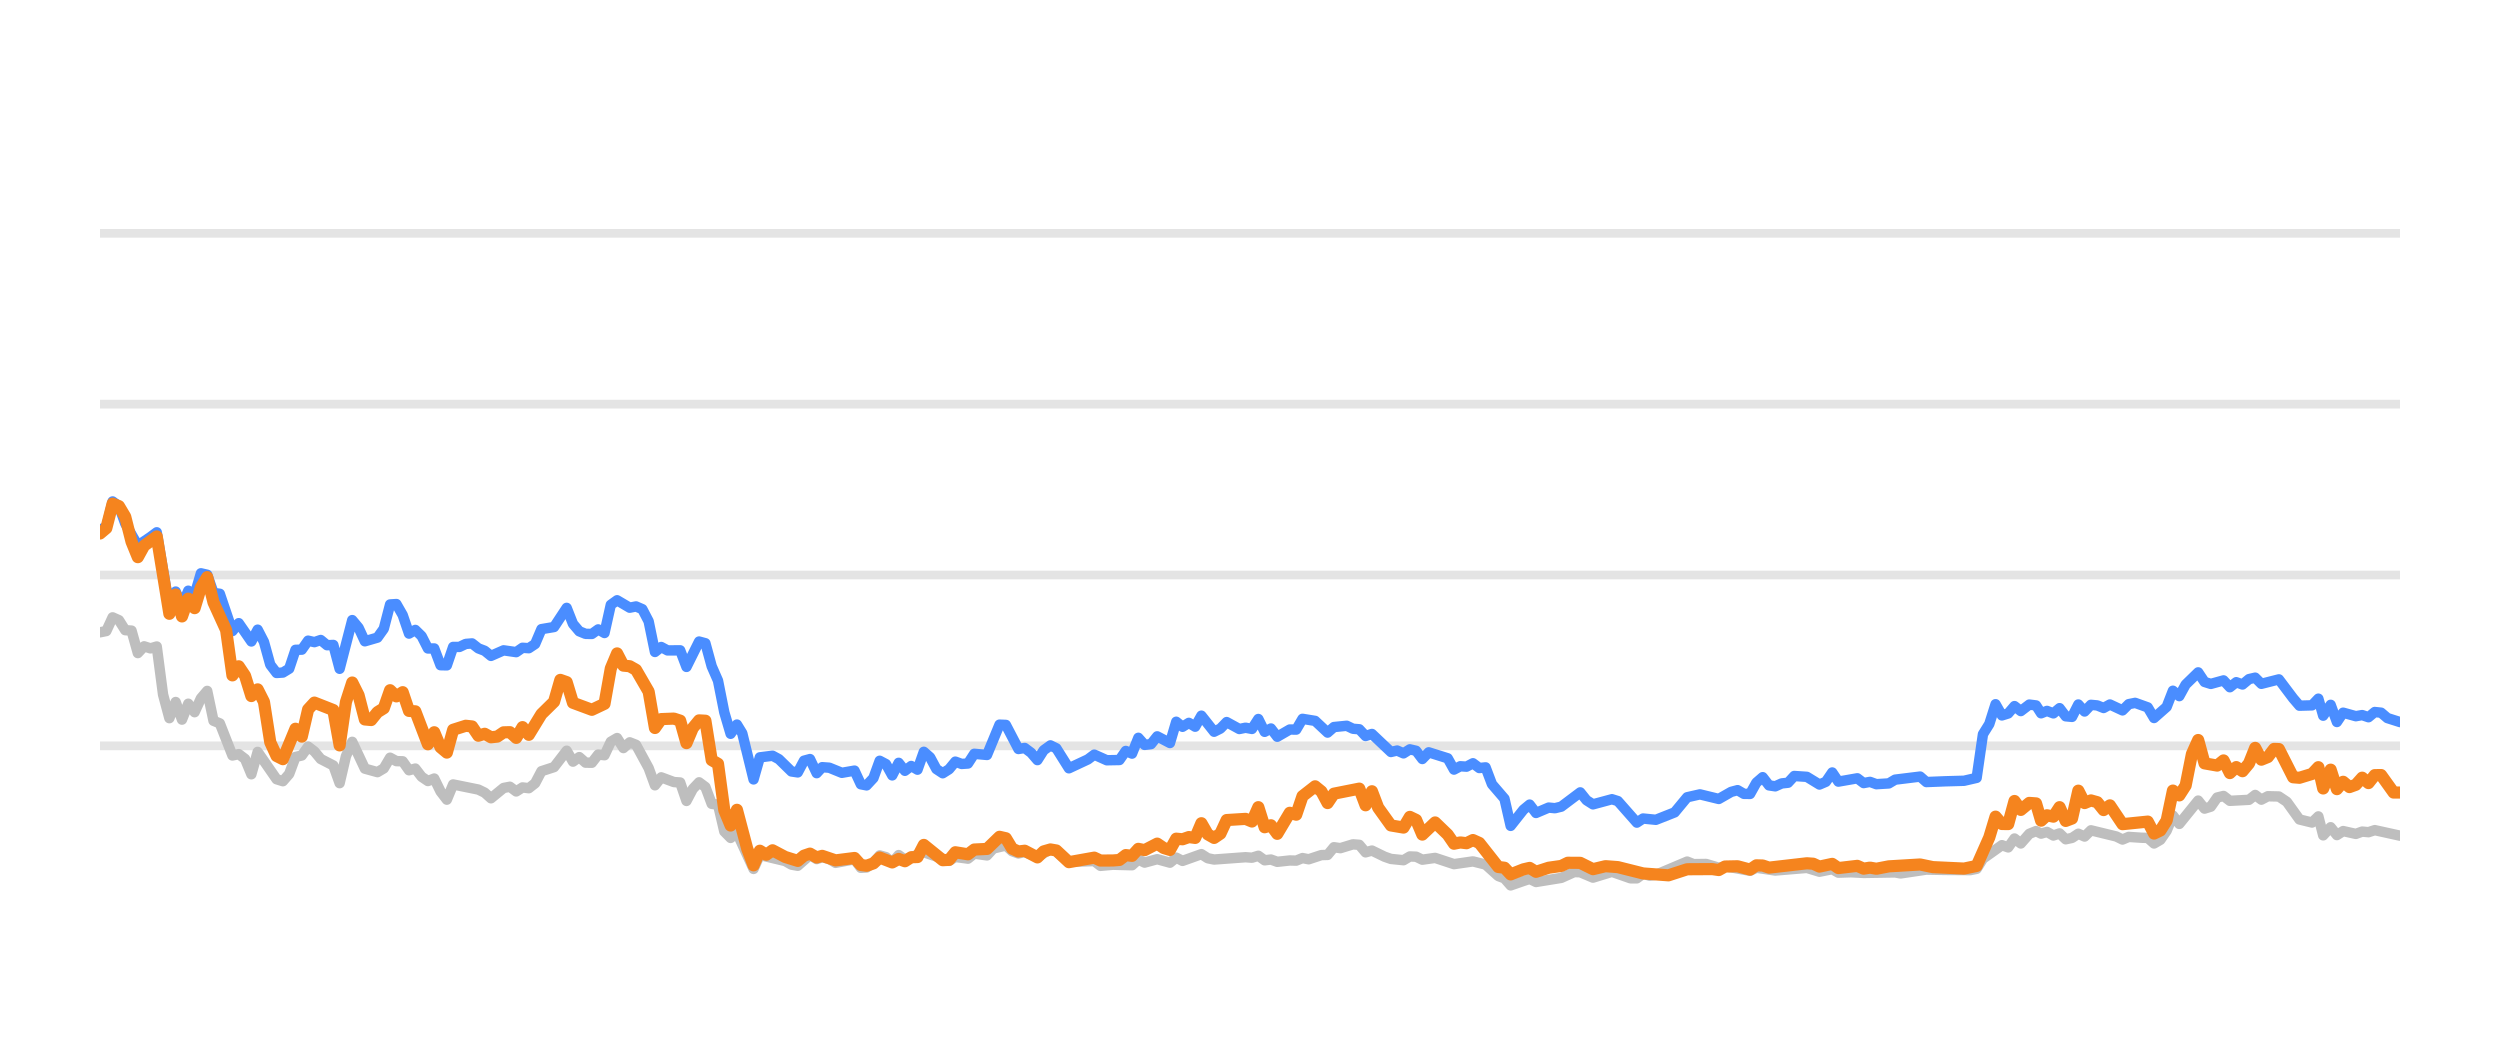
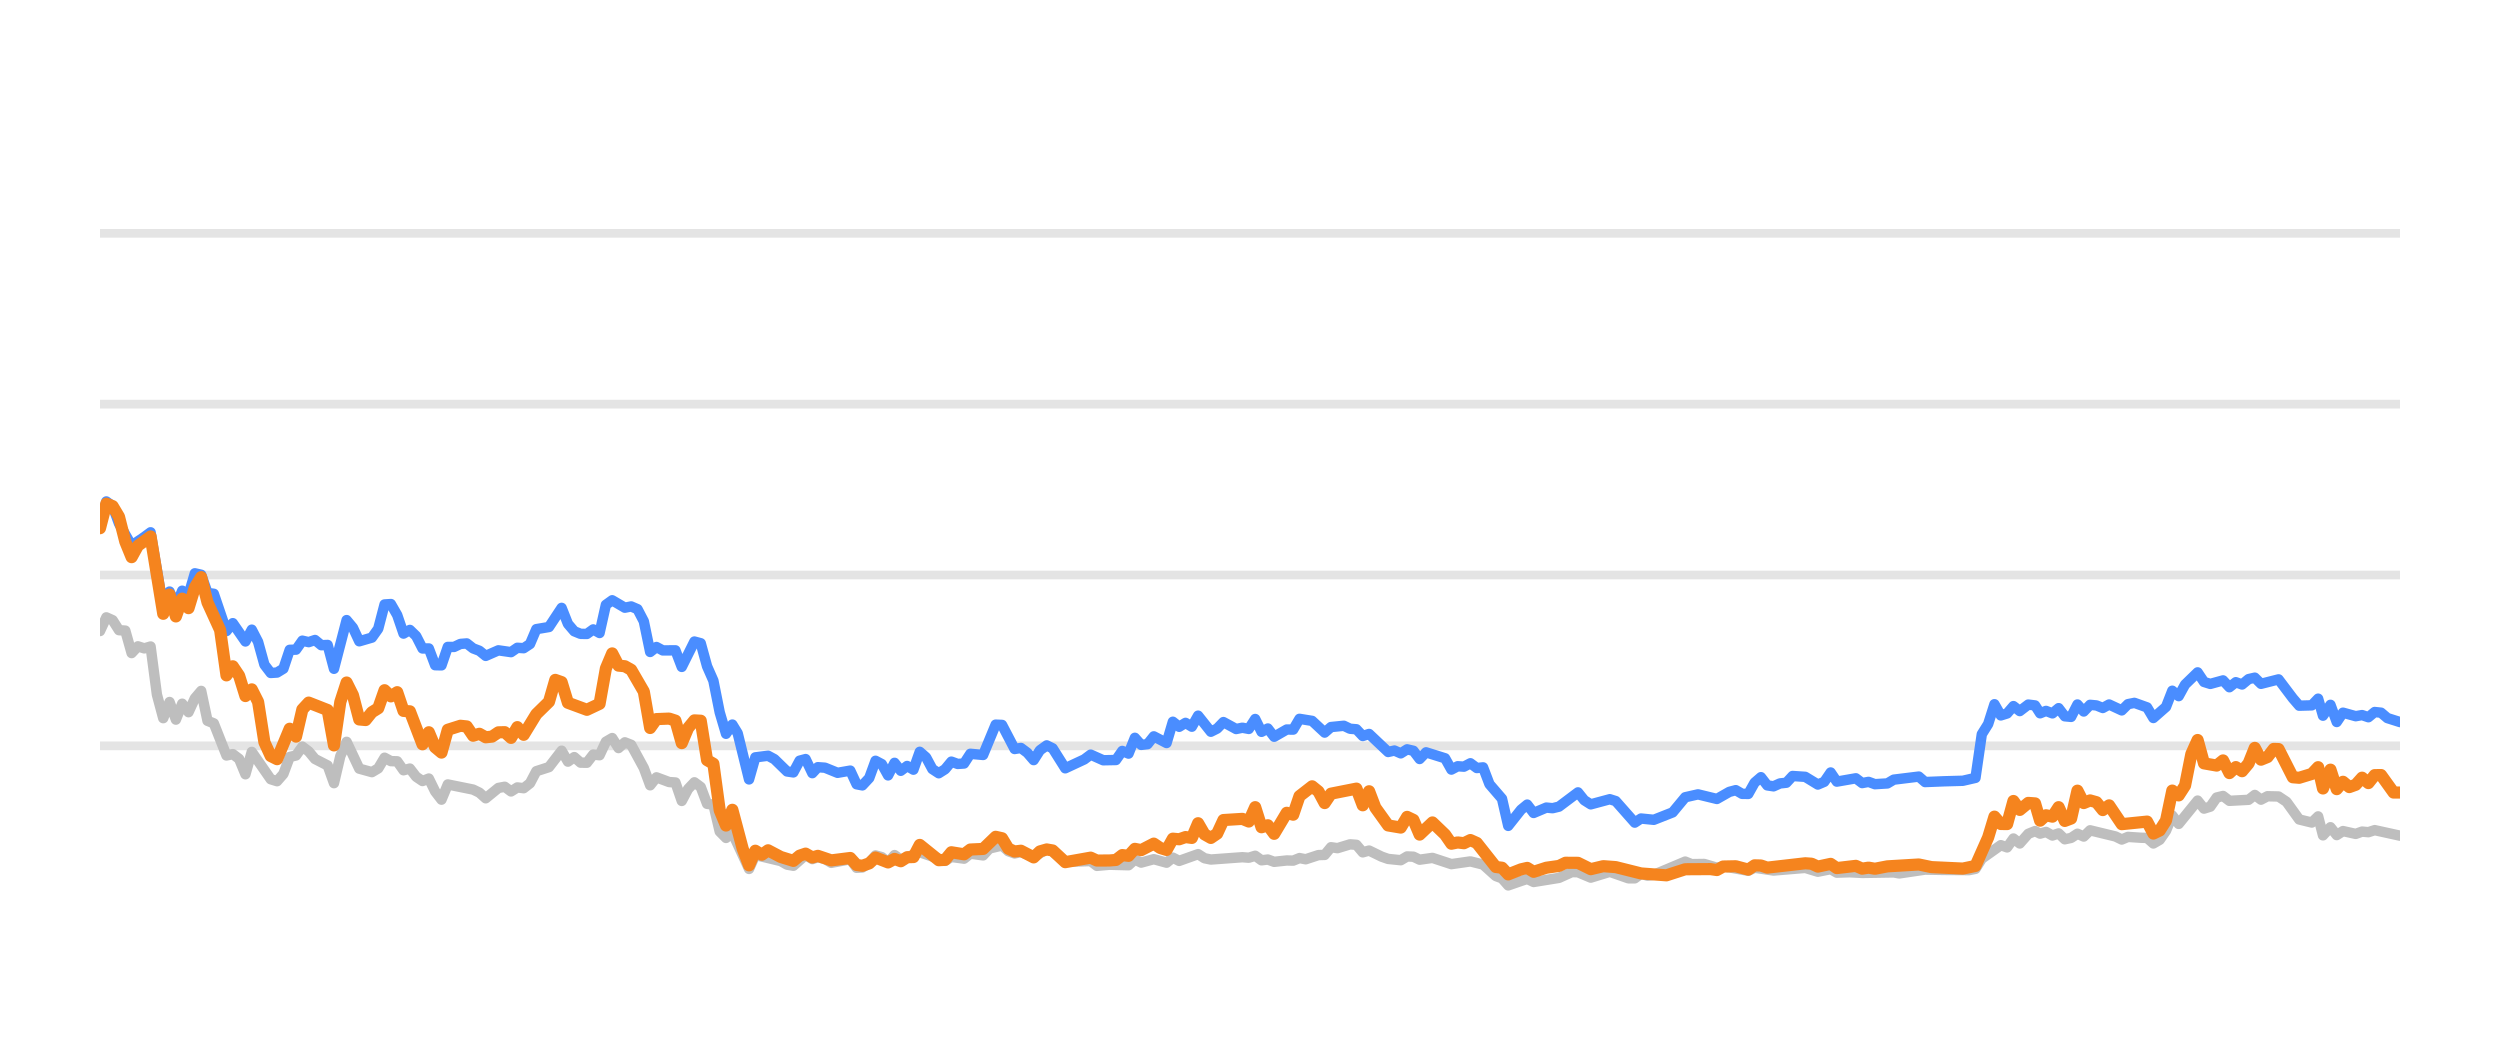
<svg xmlns="http://www.w3.org/2000/svg" width="144pt" height="60pt" viewBox="0 0 144 60" version="1.1">
  <defs>
    <style type="text/css">*{stroke-linejoin: round; stroke-linecap: butt}</style>
  </defs>
  <g id="figure_1">
    <g id="patch_1">
      <path d="M 0 60  L 144 60  L 144 0  L 0 0  L 0 60  z " style="fill: none; opacity: 0" />
    </g>
    <g id="axes_1">
      <g id="patch_2">
        <path d="M 5.76 52.8  L 138.24 52.8  L 138.24 3.6  L 5.76 3.6  L 5.76 52.8  z " style="fill: none" />
      </g>
      <g id="matplotlib.axis_1" />
      <g id="matplotlib.axis_2" />
      <g id="line2d_1">
-         <path d="M 5.76 42.96  L 138.24 42.96  " clip-path="url(#p53541d648f)" style="fill: none; stroke: #b2b2b2; stroke-opacity: 0.35; stroke-width: 0.5; stroke-linecap: square" />
+         <path d="M 5.76 42.96  L 138.24 42.96  " clip-path="url(#pc494535600)" style="fill: none; stroke: #b2b2b2; stroke-opacity: 0.35; stroke-width: 0.5; stroke-linecap: square" />
      </g>
      <g id="line2d_2">
-         <path d="M 5.76 33.12  L 138.24 33.12  " clip-path="url(#p53541d648f)" style="fill: none; stroke: #b2b2b2; stroke-opacity: 0.35; stroke-width: 0.5; stroke-linecap: square" />
+         <path d="M 5.76 33.12  L 138.24 33.12  " clip-path="url(#pc494535600)" style="fill: none; stroke: #b2b2b2; stroke-opacity: 0.35; stroke-width: 0.5; stroke-linecap: square" />
      </g>
      <g id="line2d_3">
-         <path d="M 5.76 23.28  L 138.24 23.28  " clip-path="url(#p53541d648f)" style="fill: none; stroke: #b2b2b2; stroke-opacity: 0.35; stroke-width: 0.5; stroke-linecap: square" />
+         <path d="M 5.76 23.28  L 138.24 23.28  " clip-path="url(#pc494535600)" style="fill: none; stroke: #b2b2b2; stroke-opacity: 0.35; stroke-width: 0.5; stroke-linecap: square" />
      </g>
      <g id="line2d_4">
-         <path d="M 5.76 13.44  L 138.24 13.44  " clip-path="url(#p53541d648f)" style="fill: none; stroke: #b2b2b2; stroke-opacity: 0.35; stroke-width: 0.5; stroke-linecap: square" />
+         <path d="M 5.76 13.44  L 138.24 13.44  " clip-path="url(#pc494535600)" style="fill: none; stroke: #b2b2b2; stroke-opacity: 0.35; stroke-width: 0.5; stroke-linecap: square" />
      </g>
      <g id="line2d_5">
-         <path d="M 5.76 36.421  L 6.123 36.348  L 6.486 35.56  L 6.85 35.723  L 7.213 36.298  L 7.576 36.323  L 7.939 37.617  L 8.303 37.228  L 8.666 37.346  L 9.029 37.238  L 9.392 40.008  L 9.756 41.366  L 10.119 40.436  L 10.482 41.45  L 10.845 40.534  L 11.209 41.022  L 11.572 40.224  L 11.935 39.796  L 12.298 41.518  L 12.662 41.666  L 13.388 43.516  L 13.751 43.437  L 14.114 43.713  L 14.478 44.598  L 14.841 43.309  L 15.931 44.884  L 16.294 44.997  L 16.657 44.579  L 17.02 43.6  L 17.384 43.516  L 17.747 43.004  L 18.11 43.28  L 18.473 43.718  L 19.2 44.092  L 19.563 45.11  L 19.926 43.555  L 20.289 42.729  L 21.016 44.274  L 21.742 44.475  L 22.106 44.259  L 22.469 43.644  L 22.832 43.841  L 23.195 43.851  L 23.559 44.367  L 23.922 44.269  L 24.285 44.741  L 24.648 44.987  L 25.012 44.844  L 25.375 45.587  L 25.738 46.06  L 26.101 45.184  L 27.554 45.479  L 27.917 45.656  L 28.281 45.981  L 29.007 45.386  L 29.37 45.317  L 29.734 45.587  L 30.097 45.356  L 30.46 45.4  L 30.823 45.115  L 31.187 44.421  L 31.913 44.185  L 32.64 43.24  L 33.003 43.87  L 33.366 43.609  L 33.729 43.929  L 34.092 43.934  L 34.456 43.462  L 34.819 43.501  L 35.182 42.724  L 35.545 42.512  L 35.909 43.088  L 36.272 42.758  L 36.635 42.901  L 37.362 44.239  L 37.725 45.233  L 38.088 44.775  L 38.815 45.046  L 39.178 45.071  L 39.541 46.133  L 39.904 45.445  L 40.268 45.061  L 40.631 45.331  L 40.994 46.301  L 41.357 46.345  L 41.72 47.895  L 42.084 48.264  L 42.447 47.964  L 43.405 50.05  L 43.767 49.248  L 45.227 49.597  L 45.588 49.804  L 45.952 49.868  L 46.655 49.248  L 47.041 49.484  L 47.359 49.376  L 47.767 49.479  L 48.13 49.7  L 49.219 49.494  L 49.584 49.986  L 49.916 49.966  L 50.309 49.7  L 50.67 49.272  L 51.033 49.371  L 51.392 49.681  L 51.763 49.253  L 52.123 49.513  L 53.212 49.09  L 54.667 49.587  L 55.028 49.361  L 55.755 49.459  L 56.118 49.169  L 56.851 49.272  L 57.215 48.874  L 57.938 48.702  L 58.301 49.031  L 58.661 49.159  L 59.022 49.08  L 59.755 49.366  L 60.505 48.908  L 60.846 49.051  L 61.569 49.646  L 63.029 49.597  L 63.387 49.873  L 64.111 49.809  L 65.205 49.838  L 65.569 49.509  L 65.931 49.686  L 66.655 49.489  L 67.39 49.691  L 67.751 49.4  L 68.114 49.587  L 69.2 49.199  L 69.568 49.435  L 69.932 49.509  L 71.744 49.376  L 72.113 49.405  L 72.48 49.292  L 72.844 49.553  L 73.206 49.509  L 73.57 49.641  L 74.291 49.563  L 74.662 49.572  L 75.025 49.425  L 75.38 49.494  L 76.113 49.253  L 76.47 49.243  L 76.835 48.8  L 77.206 48.854  L 77.93 48.633  L 78.295 48.662  L 78.658 49.095  L 79.023 48.992  L 79.75 49.346  L 80.117 49.474  L 80.842 49.548  L 81.207 49.331  L 81.568 49.346  L 81.926 49.518  L 82.663 49.415  L 83.75 49.774  L 84.842 49.617  L 85.57 49.799  L 86.299 50.458  L 86.657 50.591  L 87.014 50.999  L 87.75 50.743  L 88.107 50.625  L 88.474 50.802  L 89.93 50.566  L 90.671 50.232  L 91.022 50.242  L 91.756 50.552  L 92.849 50.217  L 93.918 50.591  L 94.283 50.591  L 94.642 50.33  L 95.012 50.438  L 95.378 50.389  L 97.181 49.627  L 97.549 49.774  L 98.274 49.764  L 99.001 49.981  L 99.364 49.897  L 100.804 50.158  L 101.167 49.981  L 102.256 50.143  L 104.076 49.991  L 104.801 50.212  L 105.536 50.064  L 105.89 50.266  L 106.615 50.242  L 107.346 50.281  L 109.16 50.251  L 109.472 50.31  L 110.96 50.089  L 112.055 50.109  L 113.491 50.119  L 113.855 50.045  L 114.218 49.459  L 115.31 48.682  L 115.672 48.81  L 116.035 48.298  L 116.399 48.584  L 116.888 48.028  L 117.277 47.87  L 117.567 48.018  L 117.907 47.919  L 118.275 48.126  L 118.631 48.003  L 118.985 48.342  L 119.348 48.264  L 119.712 48.023  L 120.073 48.185  L 120.438 47.826  L 121.894 48.18  L 122.257 48.357  L 122.617 48.205  L 123.35 48.254  L 123.712 48.264  L 124.073 48.584  L 124.438 48.372  L 124.799 47.85  L 125.16 46.975  L 125.528 47.457  L 126.615 46.114  L 126.982 46.576  L 127.344 46.463  L 127.709 45.937  L 128.076 45.848  L 128.441 46.128  L 129.542 46.069  L 129.899 45.789  L 130.255 46.06  L 130.628 45.863  L 131.263 45.878  L 131.719 46.183  L 132.449 47.201  L 133.172 47.378  L 133.537 47.024  L 133.816 48.116  L 134.246 47.649  L 134.606 48.101  L 134.966 47.87  L 135.695 48.033  L 136.061 47.9  L 136.424 47.934  L 136.787 47.816  L 138.24 48.136  L 138.24 48.136  " clip-path="url(#p53541d648f)" style="fill: none; stroke: #bebebe; stroke-width: 0.6; stroke-linecap: round" />
+         <path d="M 5.76 36.348  L 6.124 35.56  L 6.488 35.723  L 6.853 36.298  L 7.217 36.323  L 7.581 37.617  L 7.945 37.228  L 8.31 37.346  L 8.674 37.238  L 9.038 40.008  L 9.402 41.366  L 9.767 40.436  L 10.131 41.45  L 10.495 40.534  L 10.859 41.022  L 11.224 40.224  L 11.588 39.796  L 11.952 41.518  L 12.316 41.666  L 13.045 43.516  L 13.409 43.437  L 13.773 43.713  L 14.137 44.598  L 14.502 43.309  L 15.594 44.884  L 15.959 44.997  L 16.323 44.579  L 16.687 43.6  L 17.051 43.516  L 17.416 43.004  L 17.78 43.28  L 18.144 43.718  L 18.872 44.092  L 19.237 45.11  L 19.601 43.555  L 19.965 42.729  L 20.694 44.274  L 21.422 44.475  L 21.786 44.259  L 22.151 43.644  L 22.515 43.841  L 22.879 43.851  L 23.243 44.367  L 23.608 44.269  L 23.972 44.741  L 24.336 44.987  L 24.7 44.844  L 25.064 45.587  L 25.429 46.06  L 25.793 45.184  L 27.25 45.479  L 27.614 45.656  L 27.978 45.981  L 28.707 45.386  L 29.071 45.317  L 29.435 45.587  L 29.8 45.356  L 30.164 45.4  L 30.528 45.115  L 30.892 44.421  L 31.621 44.185  L 32.349 43.24  L 32.713 43.87  L 33.078 43.609  L 33.442 43.929  L 33.806 43.934  L 34.17 43.462  L 34.535 43.501  L 34.899 42.724  L 35.263 42.512  L 35.627 43.088  L 35.992 42.758  L 36.356 42.901  L 37.084 44.239  L 37.449 45.233  L 37.813 44.775  L 38.541 45.046  L 38.905 45.071  L 39.27 46.133  L 39.634 45.445  L 39.998 45.061  L 40.362 45.331  L 40.727 46.301  L 41.091 46.345  L 41.455 47.895  L 41.819 48.264  L 42.184 47.964  L 43.145 50.05  L 43.507 49.248  L 44.971 49.597  L 45.334 49.804  L 45.698 49.868  L 46.403 49.248  L 46.79 49.484  L 47.109 49.376  L 47.518 49.479  L 47.882 49.7  L 48.975 49.494  L 49.34 49.986  L 49.673 49.966  L 50.067 49.7  L 50.43 49.272  L 50.793 49.371  L 51.153 49.681  L 51.526 49.253  L 51.886 49.513  L 52.978 49.09  L 54.437 49.587  L 54.799 49.361  L 55.529 49.459  L 55.892 49.169  L 56.627 49.272  L 56.992 48.874  L 57.717 48.702  L 58.082 49.031  L 58.442 49.159  L 58.804 49.08  L 59.539 49.366  L 60.291 48.908  L 60.633 49.051  L 61.358 49.646  L 62.822 49.597  L 63.182 49.873  L 63.907 49.809  L 65.004 49.838  L 65.369 49.509  L 65.732 49.686  L 66.458 49.489  L 67.195 49.691  L 67.557 49.4  L 67.921 49.587  L 69.01 49.199  L 69.38 49.435  L 69.745 49.509  L 71.561 49.376  L 71.931 49.405  L 72.299 49.292  L 72.664 49.553  L 73.028 49.509  L 73.392 49.641  L 74.116 49.563  L 74.487 49.572  L 74.851 49.425  L 75.207 49.494  L 75.942 49.253  L 76.301 49.243  L 76.666 48.8  L 77.038 48.854  L 77.764 48.633  L 78.13 48.662  L 78.494 49.095  L 78.86 48.992  L 79.589 49.346  L 79.957 49.474  L 80.684 49.548  L 81.05 49.331  L 81.412 49.346  L 81.771 49.518  L 82.51 49.415  L 83.6 49.774  L 84.695 49.617  L 85.425 49.799  L 86.157 50.458  L 86.515 50.591  L 86.874 50.999  L 87.611 50.743  L 87.969 50.625  L 88.337 50.802  L 89.797 50.566  L 90.54 50.232  L 90.892 50.242  L 91.628 50.552  L 92.724 50.217  L 93.796 50.591  L 94.162 50.591  L 94.522 50.33  L 94.893 50.438  L 95.26 50.389  L 97.068 49.627  L 97.437 49.774  L 98.164 49.764  L 98.893 49.981  L 99.257 49.897  L 100.701 50.158  L 101.065 49.981  L 102.157 50.143  L 103.982 49.991  L 104.709 50.212  L 105.446 50.064  L 105.801 50.266  L 106.528 50.242  L 107.261 50.281  L 109.08 50.251  L 109.393 50.31  L 110.885 50.089  L 111.983 50.109  L 113.423 50.119  L 113.788 50.045  L 114.152 49.459  L 115.246 48.682  L 115.61 48.81  L 115.974 48.298  L 116.339 48.584  L 116.829 48.028  L 117.22 47.87  L 117.51 48.018  L 117.851 47.919  L 118.22 48.126  L 118.577 48.003  L 118.932 48.342  L 119.296 48.264  L 119.661 48.023  L 120.023 48.185  L 120.389 47.826  L 121.849 48.18  L 122.213 48.357  L 122.574 48.205  L 123.309 48.254  L 123.672 48.264  L 124.034 48.584  L 124.4 48.372  L 124.762 47.85  L 125.124 46.975  L 125.493 47.457  L 126.583 46.114  L 126.951 46.576  L 127.314 46.463  L 127.68 45.937  L 128.048 45.848  L 128.414 46.128  L 129.518 46.069  L 129.876 45.789  L 130.234 46.06  L 130.607 45.863  L 131.244 45.878  L 131.702 46.183  L 132.434 47.201  L 133.158 47.378  L 133.524 47.024  L 133.804 48.116  L 134.235 47.649  L 134.596 48.101  L 134.957 47.87  L 135.688 48.033  L 136.055 47.9  L 136.419 47.934  L 136.783 47.816  L 138.24 48.136  L 138.24 48.136  " clip-path="url(#pc494535600)" style="fill: none; stroke: #bebebe; stroke-width: 0.6; stroke-linecap: round" />
      </g>
      <g id="line2d_6">
-         <path d="M 5.76 30.498  L 6.123 30.365  L 6.486 28.884  L 6.85 29.154  L 7.213 30.153  L 7.939 31.423  L 8.666 30.931  L 9.029 30.66  L 9.756 34.999  L 10.119 34.074  L 10.482 34.916  L 10.845 34.025  L 11.209 34.261  L 11.572 33.022  L 11.935 33.105  L 12.298 34.153  L 12.662 34.202  L 13.388 36.348  L 13.751 35.895  L 14.478 36.948  L 14.841 36.269  L 15.204 36.972  L 15.567 38.286  L 15.931 38.763  L 16.294 38.739  L 16.657 38.517  L 17.02 37.43  L 17.384 37.42  L 17.747 36.903  L 18.11 36.987  L 18.473 36.864  L 18.837 37.164  L 19.2 37.149  L 19.563 38.522  L 20.289 35.718  L 20.653 36.156  L 21.016 36.938  L 21.742 36.726  L 22.106 36.215  L 22.469 34.817  L 22.832 34.793  L 23.195 35.427  L 23.559 36.495  L 23.922 36.284  L 24.285 36.638  L 24.648 37.351  L 25.012 37.351  L 25.375 38.316  L 25.738 38.325  L 26.101 37.263  L 26.465 37.263  L 26.828 37.09  L 27.191 37.061  L 27.554 37.346  L 27.917 37.484  L 28.281 37.779  L 29.007 37.459  L 29.734 37.563  L 30.097 37.312  L 30.46 37.336  L 30.823 37.095  L 31.187 36.239  L 31.913 36.116  L 32.64 35.014  L 33.003 35.934  L 33.366 36.362  L 33.729 36.51  L 34.092 36.515  L 34.456 36.254  L 34.819 36.461  L 35.182 34.837  L 35.545 34.576  L 36.272 35.004  L 36.635 34.931  L 36.998 35.088  L 37.362 35.787  L 37.725 37.553  L 38.088 37.268  L 38.451 37.464  L 39.178 37.459  L 39.541 38.414  L 40.268 36.953  L 40.631 37.051  L 40.994 38.379  L 41.357 39.206  L 41.72 41.031  L 42.084 42.266  L 42.447 41.735  L 42.754 42.237  L 43.405 44.894  L 43.767 43.624  L 44.499 43.531  L 44.864 43.728  L 45.588 44.436  L 45.952 44.49  L 46.31 43.816  L 46.655 43.723  L 47.041 44.534  L 47.359 44.19  L 47.767 44.22  L 48.491 44.515  L 49.219 44.387  L 49.584 45.174  L 49.916 45.238  L 50.309 44.815  L 50.67 43.821  L 51.033 44.013  L 51.392 44.662  L 51.763 43.939  L 52.123 44.397  L 52.487 44.121  L 52.848 44.333  L 53.212 43.304  L 53.575 43.624  L 53.936 44.298  L 54.302 44.539  L 54.667 44.308  L 55.028 43.87  L 55.391 44.003  L 55.755 43.978  L 56.118 43.418  L 56.851 43.486  L 57.572 41.74  L 57.938 41.755  L 58.661 43.142  L 59.022 43.083  L 59.391 43.359  L 59.755 43.782  L 60.115 43.216  L 60.505 42.935  L 60.846 43.103  L 61.569 44.254  L 62.663 43.742  L 63.029 43.467  L 63.751 43.791  L 64.48 43.777  L 64.844 43.255  L 65.205 43.408  L 65.569 42.498  L 65.931 42.906  L 66.297 42.862  L 66.655 42.414  L 67.39 42.798  L 67.751 41.573  L 68.114 41.863  L 68.479 41.637  L 68.841 41.858  L 69.2 41.223  L 69.932 42.148  L 70.294 41.966  L 70.656 41.592  L 71.385 41.991  L 71.744 41.917  L 72.113 41.986  L 72.48 41.415  L 72.844 42.153  L 73.206 41.961  L 73.57 42.438  L 74.291 42.02  L 74.662 42.025  L 75.025 41.405  L 75.75 41.523  L 76.47 42.197  L 76.835 41.878  L 77.572 41.804  L 77.93 41.976  L 78.295 42.006  L 78.658 42.394  L 79.023 42.276  L 80.117 43.314  L 80.477 43.231  L 80.842 43.393  L 81.207 43.162  L 81.568 43.245  L 81.926 43.718  L 82.295 43.334  L 83.388 43.678  L 83.75 44.328  L 84.113 44.136  L 84.471 44.16  L 84.842 43.964  L 85.21 44.239  L 85.57 44.2  L 85.937 45.169  L 86.657 46.005  L 87.014 47.57  L 87.75 46.64  L 88.107 46.345  L 88.474 46.827  L 89.204 46.517  L 89.564 46.552  L 89.93 46.463  L 91.022 45.641  L 91.384 46.094  L 91.756 46.33  L 92.849 46.035  L 93.19 46.143  L 94.283 47.383  L 94.642 47.147  L 95.378 47.221  L 96.46 46.793  L 97.181 45.922  L 97.916 45.755  L 99.001 46.02  L 99.716 45.612  L 100.085 45.513  L 100.449 45.725  L 100.804 45.73  L 101.167 45.081  L 101.531 44.766  L 101.895 45.238  L 102.256 45.292  L 102.625 45.125  L 102.993 45.085  L 103.35 44.697  L 104.076 44.746  L 104.801 45.189  L 105.17 45.031  L 105.536 44.495  L 105.89 45.021  L 106.983 44.83  L 107.346 45.105  L 107.713 45.036  L 108.078 45.169  L 108.795 45.125  L 109.16 44.908  L 110.599 44.731  L 110.96 45.046  L 112.055 45.002  L 113.129 44.972  L 113.855 44.805  L 114.218 42.291  L 114.583 41.705  L 114.944 40.564  L 115.31 41.208  L 115.672 41.095  L 116.035 40.672  L 116.399 40.958  L 116.888 40.584  L 117.277 40.633  L 117.567 41.085  L 117.907 40.948  L 118.275 41.09  L 118.631 40.79  L 118.985 41.258  L 119.348 41.292  L 119.712 40.579  L 120.073 40.982  L 120.438 40.598  L 120.804 40.633  L 121.167 40.78  L 121.531 40.579  L 122.257 40.918  L 122.617 40.559  L 122.985 40.485  L 123.712 40.746  L 124.073 41.356  L 124.799 40.716  L 125.16 39.787  L 125.528 40.097  L 125.893 39.432  L 126.615 38.729  L 126.982 39.28  L 127.344 39.393  L 128.076 39.191  L 128.441 39.585  L 128.809 39.295  L 129.169 39.427  L 129.542 39.117  L 129.899 39.034  L 130.255 39.388  L 131.263 39.132  L 132.086 40.224  L 132.449 40.648  L 133.172 40.628  L 133.537 40.244  L 133.816 41.223  L 134.246 40.598  L 134.606 41.587  L 134.966 41.051  L 135.695 41.253  L 136.061 41.189  L 136.424 41.312  L 136.787 41.012  L 137.151 41.051  L 137.515 41.361  L 138.24 41.592  L 138.24 41.592  " clip-path="url(#p53541d648f)" style="fill: none; stroke: #4a8dff; stroke-width: 0.6; stroke-linecap: round" />
+         <path d="M 5.76 30.365  L 6.124 28.884  L 6.488 29.154  L 6.853 30.153  L 7.581 31.423  L 8.31 30.931  L 8.674 30.66  L 9.402 34.999  L 9.767 34.074  L 10.131 34.916  L 10.495 34.025  L 10.859 34.261  L 11.224 33.022  L 11.588 33.105  L 11.952 34.153  L 12.316 34.202  L 13.045 36.348  L 13.409 35.895  L 14.137 36.948  L 14.502 36.269  L 14.866 36.972  L 15.23 38.286  L 15.594 38.763  L 15.959 38.739  L 16.323 38.517  L 16.687 37.43  L 17.051 37.42  L 17.416 36.903  L 17.78 36.987  L 18.144 36.864  L 18.508 37.164  L 18.872 37.149  L 19.237 38.522  L 19.965 35.718  L 20.329 36.156  L 20.694 36.938  L 21.422 36.726  L 21.786 36.215  L 22.151 34.817  L 22.515 34.793  L 22.879 35.427  L 23.243 36.495  L 23.608 36.284  L 23.972 36.638  L 24.336 37.351  L 24.7 37.351  L 25.064 38.316  L 25.429 38.325  L 25.793 37.263  L 26.157 37.263  L 26.521 37.09  L 26.886 37.061  L 27.25 37.346  L 27.614 37.484  L 27.978 37.779  L 28.707 37.459  L 29.435 37.563  L 29.8 37.312  L 30.164 37.336  L 30.528 37.095  L 30.892 36.239  L 31.621 36.116  L 32.349 35.014  L 32.713 35.934  L 33.078 36.362  L 33.442 36.51  L 33.806 36.515  L 34.17 36.254  L 34.535 36.461  L 34.899 34.837  L 35.263 34.576  L 35.992 35.004  L 36.356 34.931  L 36.72 35.088  L 37.084 35.787  L 37.449 37.553  L 37.813 37.268  L 38.177 37.464  L 38.905 37.459  L 39.27 38.414  L 39.998 36.953  L 40.362 37.051  L 40.727 38.379  L 41.091 39.206  L 41.455 41.031  L 41.819 42.266  L 42.184 41.735  L 42.491 42.237  L 43.145 44.894  L 43.507 43.624  L 44.241 43.531  L 44.607 43.728  L 45.334 44.436  L 45.698 44.49  L 46.058 43.816  L 46.403 43.723  L 46.79 44.534  L 47.109 44.19  L 47.518 44.22  L 48.244 44.515  L 48.975 44.387  L 49.34 45.174  L 49.673 45.238  L 50.067 44.815  L 50.43 43.821  L 50.793 44.013  L 51.153 44.662  L 51.526 43.939  L 51.886 44.397  L 52.251 44.121  L 52.613 44.333  L 52.978 43.304  L 53.342 43.624  L 53.704 44.298  L 54.072 44.539  L 54.437 44.308  L 54.799 43.87  L 55.163 44.003  L 55.529 43.978  L 55.892 43.418  L 56.627 43.486  L 57.35 41.74  L 57.717 41.755  L 58.442 43.142  L 58.804 43.083  L 59.174 43.359  L 59.539 43.782  L 59.9 43.216  L 60.291 42.935  L 60.633 43.103  L 61.358 44.254  L 62.455 43.742  L 62.822 43.467  L 63.546 43.791  L 64.277 43.777  L 64.642 43.255  L 65.004 43.408  L 65.369 42.498  L 65.732 42.906  L 66.1 42.862  L 66.458 42.414  L 67.195 42.798  L 67.557 41.573  L 67.921 41.863  L 68.287 41.637  L 68.65 41.858  L 69.01 41.223  L 69.745 42.148  L 70.107 41.966  L 70.47 41.592  L 71.201 41.991  L 71.561 41.917  L 71.931 41.986  L 72.299 41.415  L 72.664 42.153  L 73.028 41.961  L 73.392 42.438  L 74.116 42.02  L 74.487 42.025  L 74.851 41.405  L 75.578 41.523  L 76.301 42.197  L 76.666 41.878  L 77.405 41.804  L 77.764 41.976  L 78.13 42.006  L 78.494 42.394  L 78.86 42.276  L 79.957 43.314  L 80.319 43.231  L 80.684 43.393  L 81.05 43.162  L 81.412 43.245  L 81.771 43.718  L 82.141 43.334  L 83.237 43.678  L 83.6 44.328  L 83.964 44.136  L 84.323 44.16  L 84.695 43.964  L 85.065 44.239  L 85.425 44.2  L 85.794 45.169  L 86.515 46.005  L 86.874 47.57  L 87.611 46.64  L 87.969 46.345  L 88.337 46.827  L 89.069 46.517  L 89.43 46.552  L 89.797 46.463  L 90.892 45.641  L 91.255 46.094  L 91.628 46.33  L 92.724 46.035  L 93.067 46.143  L 94.162 47.383  L 94.522 47.147  L 95.26 47.221  L 96.345 46.793  L 97.068 45.922  L 97.805 45.755  L 98.893 46.02  L 99.61 45.612  L 99.98 45.513  L 100.345 45.725  L 100.701 45.73  L 101.065 45.081  L 101.43 44.766  L 101.795 45.238  L 102.157 45.292  L 102.527 45.125  L 102.896 45.085  L 103.254 44.697  L 103.982 44.746  L 104.709 45.189  L 105.079 45.031  L 105.446 44.495  L 105.801 45.021  L 106.897 44.83  L 107.261 45.105  L 107.629 45.036  L 107.995 45.169  L 108.714 45.125  L 109.08 44.908  L 110.523 44.731  L 110.885 45.046  L 111.983 45.002  L 113.06 44.972  L 113.788 44.805  L 114.152 42.291  L 114.518 41.705  L 114.88 40.564  L 115.246 41.208  L 115.61 41.095  L 115.974 40.672  L 116.339 40.958  L 116.829 40.584  L 117.22 40.633  L 117.51 41.085  L 117.851 40.948  L 118.22 41.09  L 118.577 40.79  L 118.932 41.258  L 119.296 41.292  L 119.661 40.579  L 120.023 40.982  L 120.389 40.598  L 120.756 40.633  L 121.12 40.78  L 121.485 40.579  L 122.213 40.918  L 122.574 40.559  L 122.943 40.485  L 123.672 40.746  L 124.034 41.356  L 124.762 40.716  L 125.124 39.787  L 125.493 40.097  L 125.859 39.432  L 126.583 38.729  L 126.951 39.28  L 127.314 39.393  L 128.048 39.191  L 128.414 39.585  L 128.784 39.295  L 129.144 39.427  L 129.518 39.117  L 129.876 39.034  L 130.234 39.388  L 131.244 39.132  L 132.069 40.224  L 132.434 40.648  L 133.158 40.628  L 133.524 40.244  L 133.804 41.223  L 134.235 40.598  L 134.596 41.587  L 134.957 41.051  L 135.688 41.253  L 136.055 41.189  L 136.419 41.312  L 136.783 41.012  L 137.148 41.051  L 137.513 41.361  L 138.24 41.592  L 138.24 41.592  " clip-path="url(#pc494535600)" style="fill: none; stroke: #4a8dff; stroke-width: 0.6; stroke-linecap: round" />
      </g>
      <g id="line2d_7">
-         <path d="M 5.76 30.729  L 6.123 30.424  L 6.486 29.012  L 6.85 29.154  L 7.213 29.765  L 7.576 31.201  L 7.939 32.092  L 8.303 31.432  L 9.029 30.901  L 9.756 35.354  L 10.119 34.247  L 10.482 35.506  L 10.845 34.483  L 11.209 35.029  L 11.572 33.833  L 11.935 33.243  L 12.298 34.699  L 13.025 36.293  L 13.388 38.901  L 13.751 38.379  L 14.114 38.921  L 14.478 40.092  L 14.841 39.708  L 15.204 40.426  L 15.567 42.753  L 15.931 43.545  L 16.294 43.728  L 17.02 41.976  L 17.384 42.429  L 17.747 40.864  L 18.11 40.47  L 19.2 40.899  L 19.563 42.935  L 19.926 40.436  L 20.289 39.314  L 20.653 40.042  L 21.016 41.44  L 21.379 41.474  L 21.742 41.022  L 22.106 40.795  L 22.469 39.757  L 22.832 40.111  L 23.195 39.87  L 23.559 40.948  L 23.922 40.972  L 24.648 42.871  L 25.012 42.178  L 25.375 43.044  L 25.738 43.349  L 26.101 42.035  L 26.828 41.804  L 27.191 41.843  L 27.554 42.379  L 27.917 42.266  L 28.281 42.468  L 28.644 42.429  L 29.007 42.183  L 29.37 42.173  L 29.734 42.502  L 30.097 41.883  L 30.46 42.325  L 31.187 41.135  L 31.913 40.421  L 32.276 39.162  L 32.64 39.29  L 33.003 40.48  L 34.092 40.884  L 34.819 40.539  L 35.182 38.502  L 35.545 37.637  L 35.909 38.34  L 36.272 38.375  L 36.635 38.581  L 37.362 39.836  L 37.725 41.932  L 38.088 41.42  L 38.815 41.391  L 39.178 41.509  L 39.541 42.803  L 39.904 41.937  L 40.268 41.494  L 40.631 41.514  L 40.994 43.782  L 41.357 43.993  L 41.72 46.67  L 42.084 47.55  L 42.447 46.645  L 43.042 48.894  L 43.405 49.843  L 43.767 49.002  L 44.139 49.233  L 44.499 48.977  L 45.227 49.361  L 45.952 49.587  L 46.31 49.287  L 46.655 49.169  L 47.041 49.39  L 47.359 49.297  L 48.13 49.558  L 49.219 49.42  L 49.584 49.823  L 49.916 49.868  L 50.309 49.73  L 50.67 49.395  L 51.392 49.676  L 51.763 49.474  L 52.123 49.607  L 52.487 49.376  L 52.848 49.366  L 53.212 48.667  L 54.302 49.548  L 54.667 49.528  L 55.028 49.09  L 55.755 49.208  L 56.118 48.933  L 56.851 48.898  L 57.572 48.2  L 57.938 48.283  L 58.301 48.884  L 58.661 49.046  L 59.022 49.002  L 59.755 49.386  L 60.115 49.041  L 60.505 48.928  L 60.846 48.987  L 61.569 49.661  L 63.029 49.4  L 63.387 49.568  L 64.111 49.563  L 64.48 49.533  L 64.844 49.253  L 65.205 49.297  L 65.569 48.894  L 65.931 48.967  L 66.655 48.593  L 67.025 48.844  L 67.39 48.957  L 67.751 48.308  L 68.114 48.342  L 68.479 48.215  L 68.841 48.264  L 69.2 47.418  L 69.568 48.057  L 69.932 48.264  L 70.294 48.018  L 70.656 47.235  L 71.744 47.167  L 72.113 47.319  L 72.48 46.493  L 72.844 47.649  L 73.206 47.536  L 73.57 48.028  L 74.291 46.817  L 74.662 46.926  L 75.025 45.858  L 75.75 45.292  L 76.113 45.587  L 76.47 46.256  L 76.835 45.715  L 78.295 45.425  L 78.658 46.384  L 79.023 45.577  L 79.381 46.517  L 80.117 47.545  L 80.842 47.668  L 81.207 47.053  L 81.568 47.226  L 81.926 48.072  L 82.663 47.373  L 83.388 48.072  L 83.75 48.598  L 84.113 48.525  L 84.471 48.569  L 84.842 48.387  L 85.21 48.554  L 86.299 49.937  L 86.657 49.981  L 87.014 50.365  L 87.75 50.074  L 88.107 49.991  L 88.474 50.217  L 89.204 49.981  L 89.93 49.878  L 90.305 49.695  L 91.022 49.7  L 91.756 50.064  L 92.475 49.892  L 93.19 49.946  L 94.642 50.31  L 96.103 50.419  L 97.181 50.069  L 98.627 50.06  L 99.001 50.114  L 99.364 49.912  L 100.085 49.897  L 100.804 50.089  L 101.167 49.843  L 101.531 49.853  L 101.895 49.976  L 104.076 49.725  L 104.439 49.75  L 104.801 49.917  L 105.536 49.759  L 105.89 50.001  L 106.983 49.873  L 107.346 50.035  L 107.713 49.976  L 108.078 50.04  L 108.795 49.902  L 110.599 49.794  L 111.328 49.946  L 113.129 50.03  L 113.855 49.878  L 114.583 48.234  L 114.944 47.039  L 115.31 47.462  L 115.672 47.467  L 116.035 46.138  L 116.399 46.65  L 116.888 46.247  L 117.277 46.276  L 117.567 47.27  L 117.907 46.96  L 118.275 47.039  L 118.631 46.493  L 118.985 47.285  L 119.348 47.147  L 119.712 45.543  L 120.073 46.256  L 120.438 46.104  L 120.804 46.207  L 121.167 46.66  L 121.531 46.389  L 122.257 47.472  L 123.712 47.324  L 124.073 48.013  L 124.438 47.836  L 124.799 47.265  L 125.16 45.538  L 125.528 45.814  L 125.893 45.248  L 126.254 43.432  L 126.615 42.625  L 126.982 43.969  L 127.709 44.097  L 128.076 43.801  L 128.441 44.529  L 128.809 44.185  L 129.169 44.421  L 129.542 43.974  L 129.899 43.078  L 130.255 43.757  L 130.628 43.605  L 130.989 43.137  L 131.263 43.147  L 132.086 44.771  L 132.449 44.8  L 133.172 44.579  L 133.537 44.19  L 133.816 45.415  L 134.246 44.333  L 134.606 45.454  L 134.966 45.031  L 135.329 45.336  L 135.695 45.204  L 136.061 44.795  L 136.424 45.105  L 136.787 44.648  L 137.151 44.643  L 137.873 45.651  L 138.24 45.651  L 138.24 45.651  " clip-path="url(#p53541d648f)" style="fill: none; stroke: #f5841e; stroke-width: 0.7; stroke-linecap: round" />
+         <path d="M 5.76 30.424  L 6.124 29.012  L 6.488 29.154  L 6.853 29.765  L 7.217 31.201  L 7.581 32.092  L 7.945 31.432  L 8.674 30.901  L 9.402 35.354  L 9.767 34.247  L 10.131 35.506  L 10.495 34.483  L 10.859 35.029  L 11.224 33.833  L 11.588 33.243  L 11.952 34.699  L 12.68 36.293  L 13.045 38.901  L 13.409 38.379  L 13.773 38.921  L 14.137 40.092  L 14.502 39.708  L 14.866 40.426  L 15.23 42.753  L 15.594 43.545  L 15.959 43.728  L 16.687 41.976  L 17.051 42.429  L 17.416 40.864  L 17.78 40.47  L 18.872 40.899  L 19.237 42.935  L 19.601 40.436  L 19.965 39.314  L 20.329 40.042  L 20.694 41.44  L 21.058 41.474  L 21.422 41.022  L 21.786 40.795  L 22.151 39.757  L 22.515 40.111  L 22.879 39.87  L 23.243 40.948  L 23.608 40.972  L 24.336 42.871  L 24.7 42.178  L 25.064 43.044  L 25.429 43.349  L 25.793 42.035  L 26.521 41.804  L 26.886 41.843  L 27.25 42.379  L 27.614 42.266  L 27.978 42.468  L 28.343 42.429  L 28.707 42.183  L 29.071 42.173  L 29.435 42.502  L 29.8 41.883  L 30.164 42.325  L 30.892 41.135  L 31.621 40.421  L 31.985 39.162  L 32.349 39.29  L 32.713 40.48  L 33.806 40.884  L 34.535 40.539  L 34.899 38.502  L 35.263 37.637  L 35.627 38.34  L 35.992 38.375  L 36.356 38.581  L 37.084 39.836  L 37.449 41.932  L 37.813 41.42  L 38.541 41.391  L 38.905 41.509  L 39.27 42.803  L 39.634 41.937  L 39.998 41.494  L 40.362 41.514  L 40.727 43.782  L 41.091 43.993  L 41.455 46.67  L 41.819 47.55  L 42.184 46.645  L 42.781 48.894  L 43.145 49.843  L 43.507 49.002  L 43.88 49.233  L 44.241 48.977  L 44.971 49.361  L 45.698 49.587  L 46.058 49.287  L 46.403 49.169  L 46.79 49.39  L 47.109 49.297  L 47.882 49.558  L 48.975 49.42  L 49.34 49.823  L 49.673 49.868  L 50.067 49.73  L 50.43 49.395  L 51.153 49.676  L 51.526 49.474  L 51.886 49.607  L 52.251 49.376  L 52.613 49.366  L 52.978 48.667  L 54.072 49.548  L 54.437 49.528  L 54.799 49.09  L 55.529 49.208  L 55.892 48.933  L 56.627 48.898  L 57.35 48.2  L 57.717 48.283  L 58.082 48.884  L 58.442 49.046  L 58.804 49.002  L 59.539 49.386  L 59.9 49.041  L 60.291 48.928  L 60.633 48.987  L 61.358 49.661  L 62.822 49.4  L 63.182 49.568  L 63.907 49.563  L 64.277 49.533  L 64.642 49.253  L 65.004 49.297  L 65.369 48.894  L 65.732 48.967  L 66.458 48.593  L 66.829 48.844  L 67.195 48.957  L 67.557 48.308  L 67.921 48.342  L 68.287 48.215  L 68.65 48.264  L 69.01 47.418  L 69.38 48.057  L 69.745 48.264  L 70.107 48.018  L 70.47 47.235  L 71.561 47.167  L 71.931 47.319  L 72.299 46.493  L 72.664 47.649  L 73.028 47.536  L 73.392 48.028  L 74.116 46.817  L 74.487 46.926  L 74.851 45.858  L 75.578 45.292  L 75.942 45.587  L 76.301 46.256  L 76.666 45.715  L 78.13 45.425  L 78.494 46.384  L 78.86 45.577  L 79.219 46.517  L 79.957 47.545  L 80.684 47.668  L 81.05 47.053  L 81.412 47.226  L 81.771 48.072  L 82.51 47.373  L 83.237 48.072  L 83.6 48.598  L 83.964 48.525  L 84.323 48.569  L 84.695 48.387  L 85.065 48.554  L 86.157 49.937  L 86.515 49.981  L 86.874 50.365  L 87.611 50.074  L 87.969 49.991  L 88.337 50.217  L 89.069 49.981  L 89.797 49.878  L 90.174 49.695  L 90.892 49.7  L 91.628 50.064  L 92.349 49.892  L 93.067 49.946  L 94.522 50.31  L 95.987 50.419  L 97.068 50.069  L 98.518 50.06  L 98.893 50.114  L 99.257 49.912  L 99.98 49.897  L 100.701 50.089  L 101.065 49.843  L 101.43 49.853  L 101.795 49.976  L 103.982 49.725  L 104.346 49.75  L 104.709 49.917  L 105.446 49.759  L 105.801 50.001  L 106.897 49.873  L 107.261 50.035  L 107.629 49.976  L 107.995 50.04  L 108.714 49.902  L 110.523 49.794  L 111.254 49.946  L 113.06 50.03  L 113.788 49.878  L 114.518 48.234  L 114.88 47.039  L 115.246 47.462  L 115.61 47.467  L 115.974 46.138  L 116.339 46.65  L 116.829 46.247  L 117.22 46.276  L 117.51 47.27  L 117.851 46.96  L 118.22 47.039  L 118.577 46.493  L 118.932 47.285  L 119.296 47.147  L 119.661 45.543  L 120.023 46.256  L 120.389 46.104  L 120.756 46.207  L 121.12 46.66  L 121.485 46.389  L 122.213 47.472  L 123.672 47.324  L 124.034 48.013  L 124.4 47.836  L 124.762 47.265  L 125.124 45.538  L 125.493 45.814  L 125.859 45.248  L 126.221 43.432  L 126.583 42.625  L 126.951 43.969  L 127.68 44.097  L 128.048 43.801  L 128.414 44.529  L 128.784 44.185  L 129.144 44.421  L 129.518 43.974  L 129.876 43.078  L 130.234 43.757  L 130.607 43.605  L 130.969 43.137  L 131.244 43.147  L 132.069 44.771  L 132.434 44.8  L 133.158 44.579  L 133.524 44.19  L 133.804 45.415  L 134.235 44.333  L 134.596 45.454  L 134.957 45.031  L 135.321 45.336  L 135.688 45.204  L 136.055 44.795  L 136.419 45.105  L 136.783 44.648  L 137.148 44.643  L 137.872 45.651  L 138.24 45.651  L 138.24 45.651  " clip-path="url(#pc494535600)" style="fill: none; stroke: #f5841e; stroke-width: 0.7; stroke-linecap: round" />
      </g>
    </g>
  </g>
  <defs>
-     <clipPath id="p53541d648f">
+     <clipPath id="pc494535600">
      <rect x="5.76" y="3.6" width="132.48" height="49.2" />
    </clipPath>
  </defs>
</svg>
